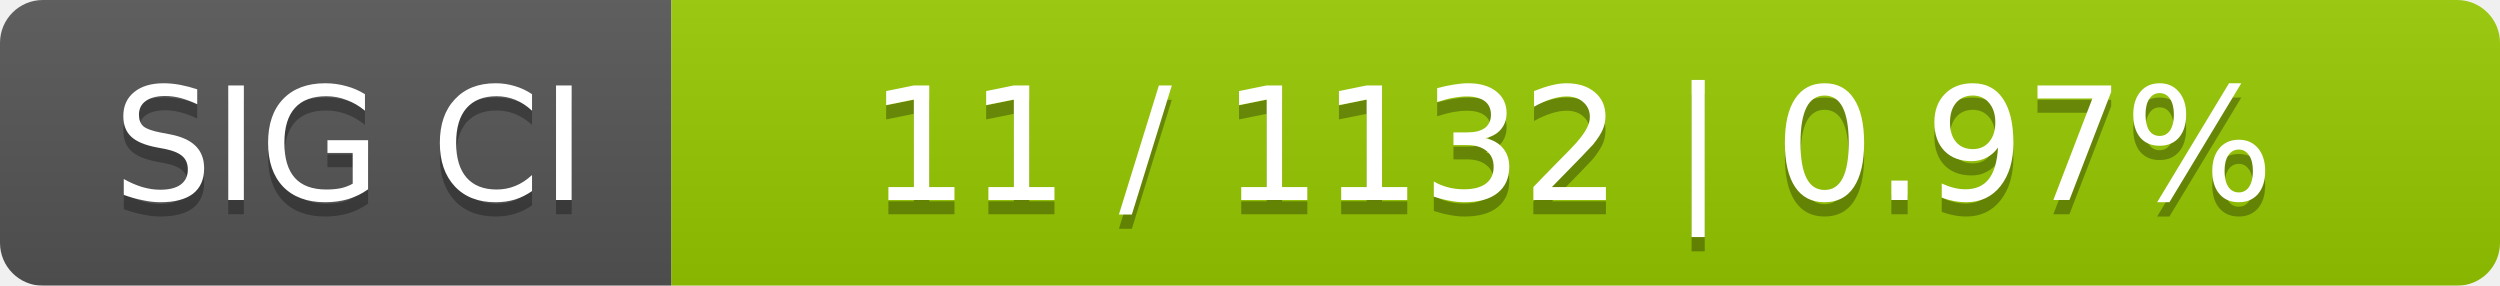
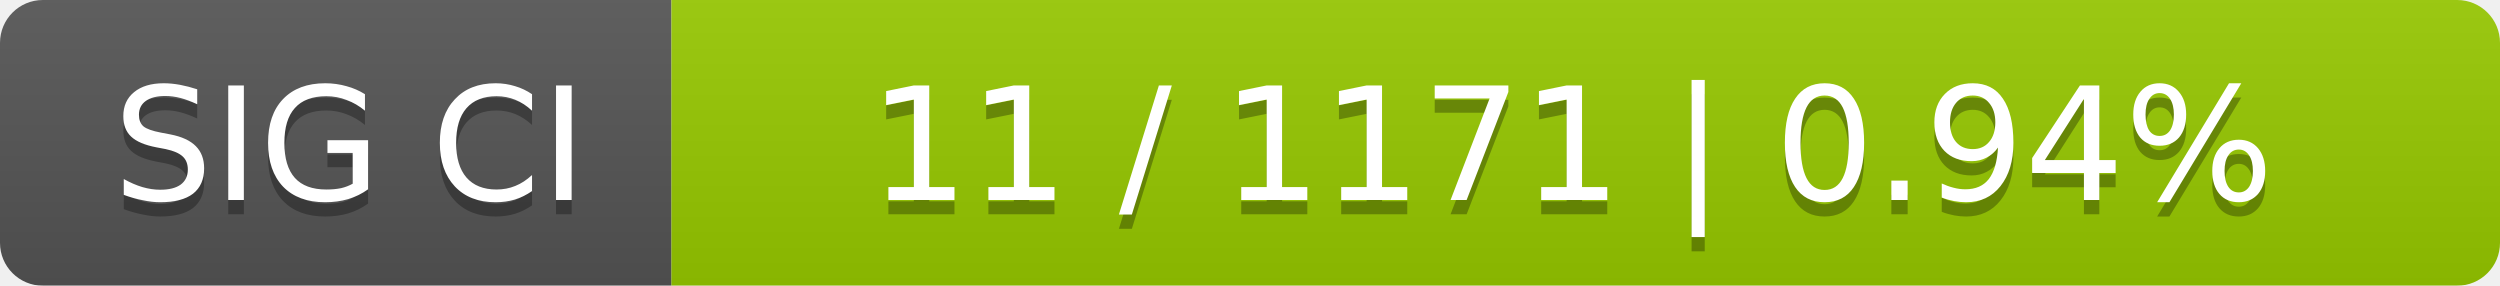
<svg xmlns="http://www.w3.org/2000/svg" width="175" height="20">
  <linearGradient id="smooth" x2="0" y2="100%">
    <stop offset="0" stop-color="#bbb" stop-opacity=".1" />
    <stop offset="1" stop-opacity=".1" />
  </linearGradient>
  <mask id="round">
    <rect width="175" height="20" rx="3" fill="#fff" />
  </mask>
  <g mask="url(#round)">
    <rect width="47" height="20" fill="#555" />
    <rect x="47" width="128" height="20" fill="#97ca00" />
    <rect width="175" height="20" fill="url(#smooth)" />
  </g>
  <g fill="#fff" text-anchor="middle" font-family="DejaVu Sans,Verdana,Geneva,sans-serif" font-size="11">
    <text x="24.5" y="15" fill="#010101" fill-opacity=".3">SIG CI</text>
    <text x="24.5" y="14">SIG CI</text>
-     <text x="110" y="15" fill="#010101" fill-opacity=".3">11 / 1132    |    0.97%</text>
-     <text x="110" y="14">11 / 1132    |    0.97%</text>
+     <text x="110" y="15" fill="#010101" fill-opacity=".3">11 / 1171    |    0.94%</text>
+     <text x="110" y="14">11 / 1171    |    0.94%</text>
  </g>
</svg>
